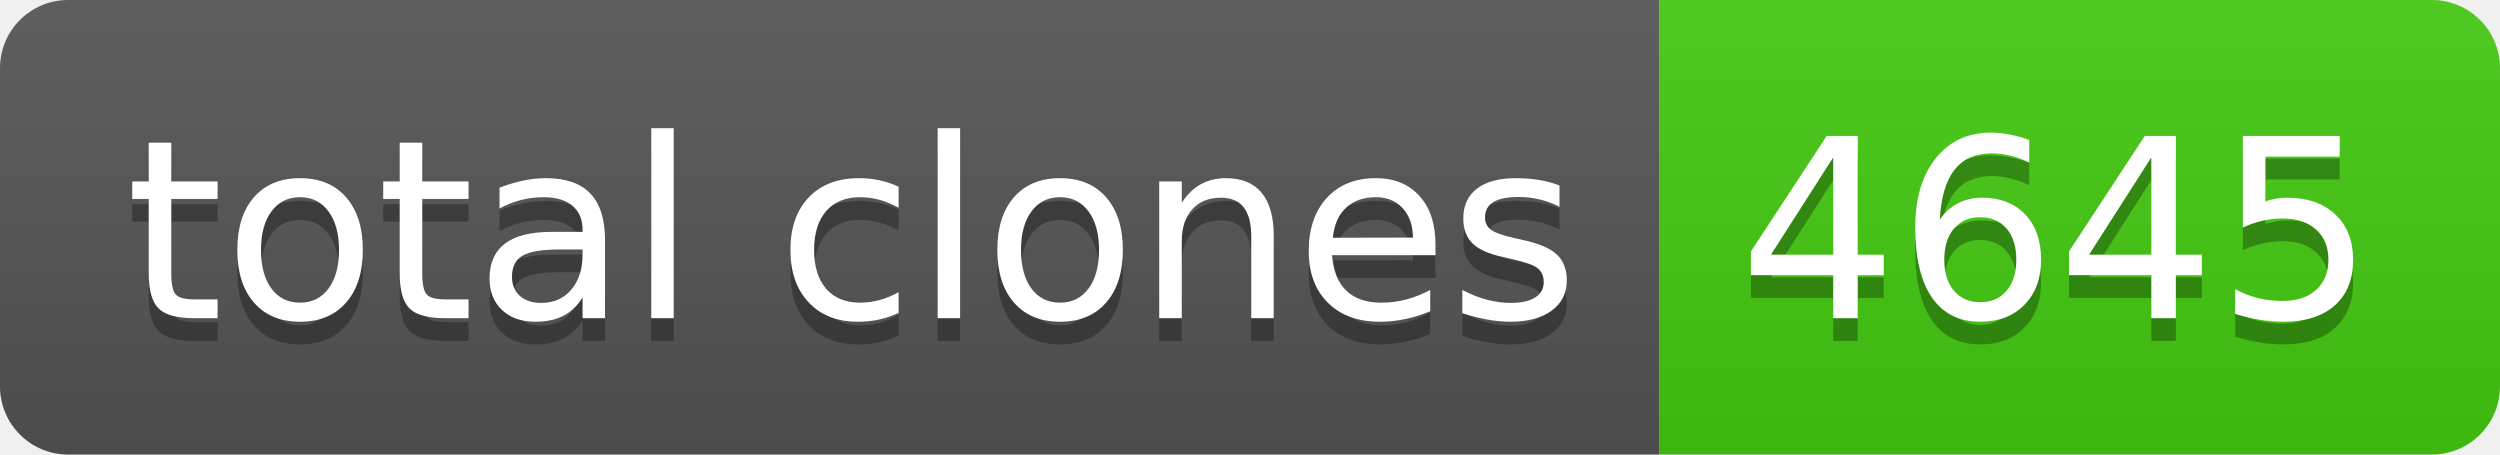
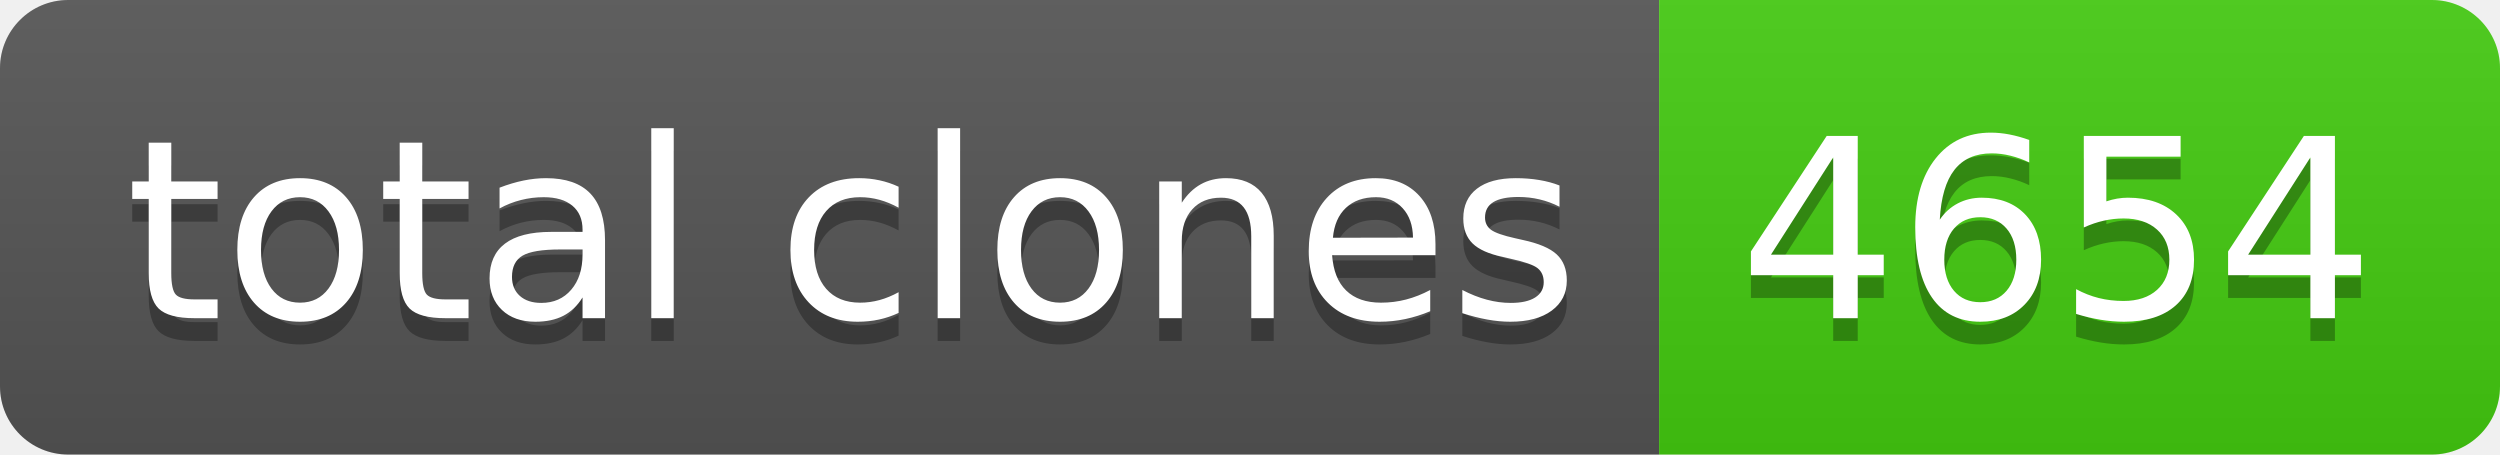
- <svg xmlns="http://www.w3.org/2000/svg" width="110" height="20" role="img" aria-label="total clones: 4645">
+ <svg xmlns="http://www.w3.org/2000/svg" width="110" height="20" role="img" aria-label="total clones: 4654">
  <linearGradient id="s" x2="0" y2="100%">
    <stop offset="0" stop-color="#bbb" stop-opacity=".1" />
    <stop offset="1" stop-opacity=".1" />
  </linearGradient>
  <clipPath id="r">
    <rect width="110" height="20" rx="3" fill="#fff" />
  </clipPath>
  <g clip-path="url(#r)">
    <rect width="73" height="20" fill="#555" />
    <rect x="73" width="37" height="20" fill="#4c1" />
    <rect width="110" height="20" fill="url(#s)" />
  </g>
  <g fill="#fff" text-anchor="middle" font-family="Verdana,Geneva,DejaVu Sans,sans-serif" text-rendering="geometricPrecision" font-size="110">
    <text aria-hidden="true" x="375" y="150" fill="#010101" fill-opacity=".3" transform="scale(.1)" textLength="630">total clones</text>
    <text x="375" y="140" transform="scale(.1)" fill="#fff" textLength="630">total clones</text>
-     <text aria-hidden="true" x="905" y="150" fill="#010101" fill-opacity=".3" transform="scale(.1)" textLength="270">4645</text>
-     <text x="905" y="140" transform="scale(.1)" fill="#fff" textLength="270">4645</text>
+     <text aria-hidden="true" x="905" y="150" fill="#010101" fill-opacity=".3" transform="scale(.1)" textLength="270">4654</text>
+     <text x="905" y="140" transform="scale(.1)" fill="#fff" textLength="270">4654</text>
  </g>
</svg>
